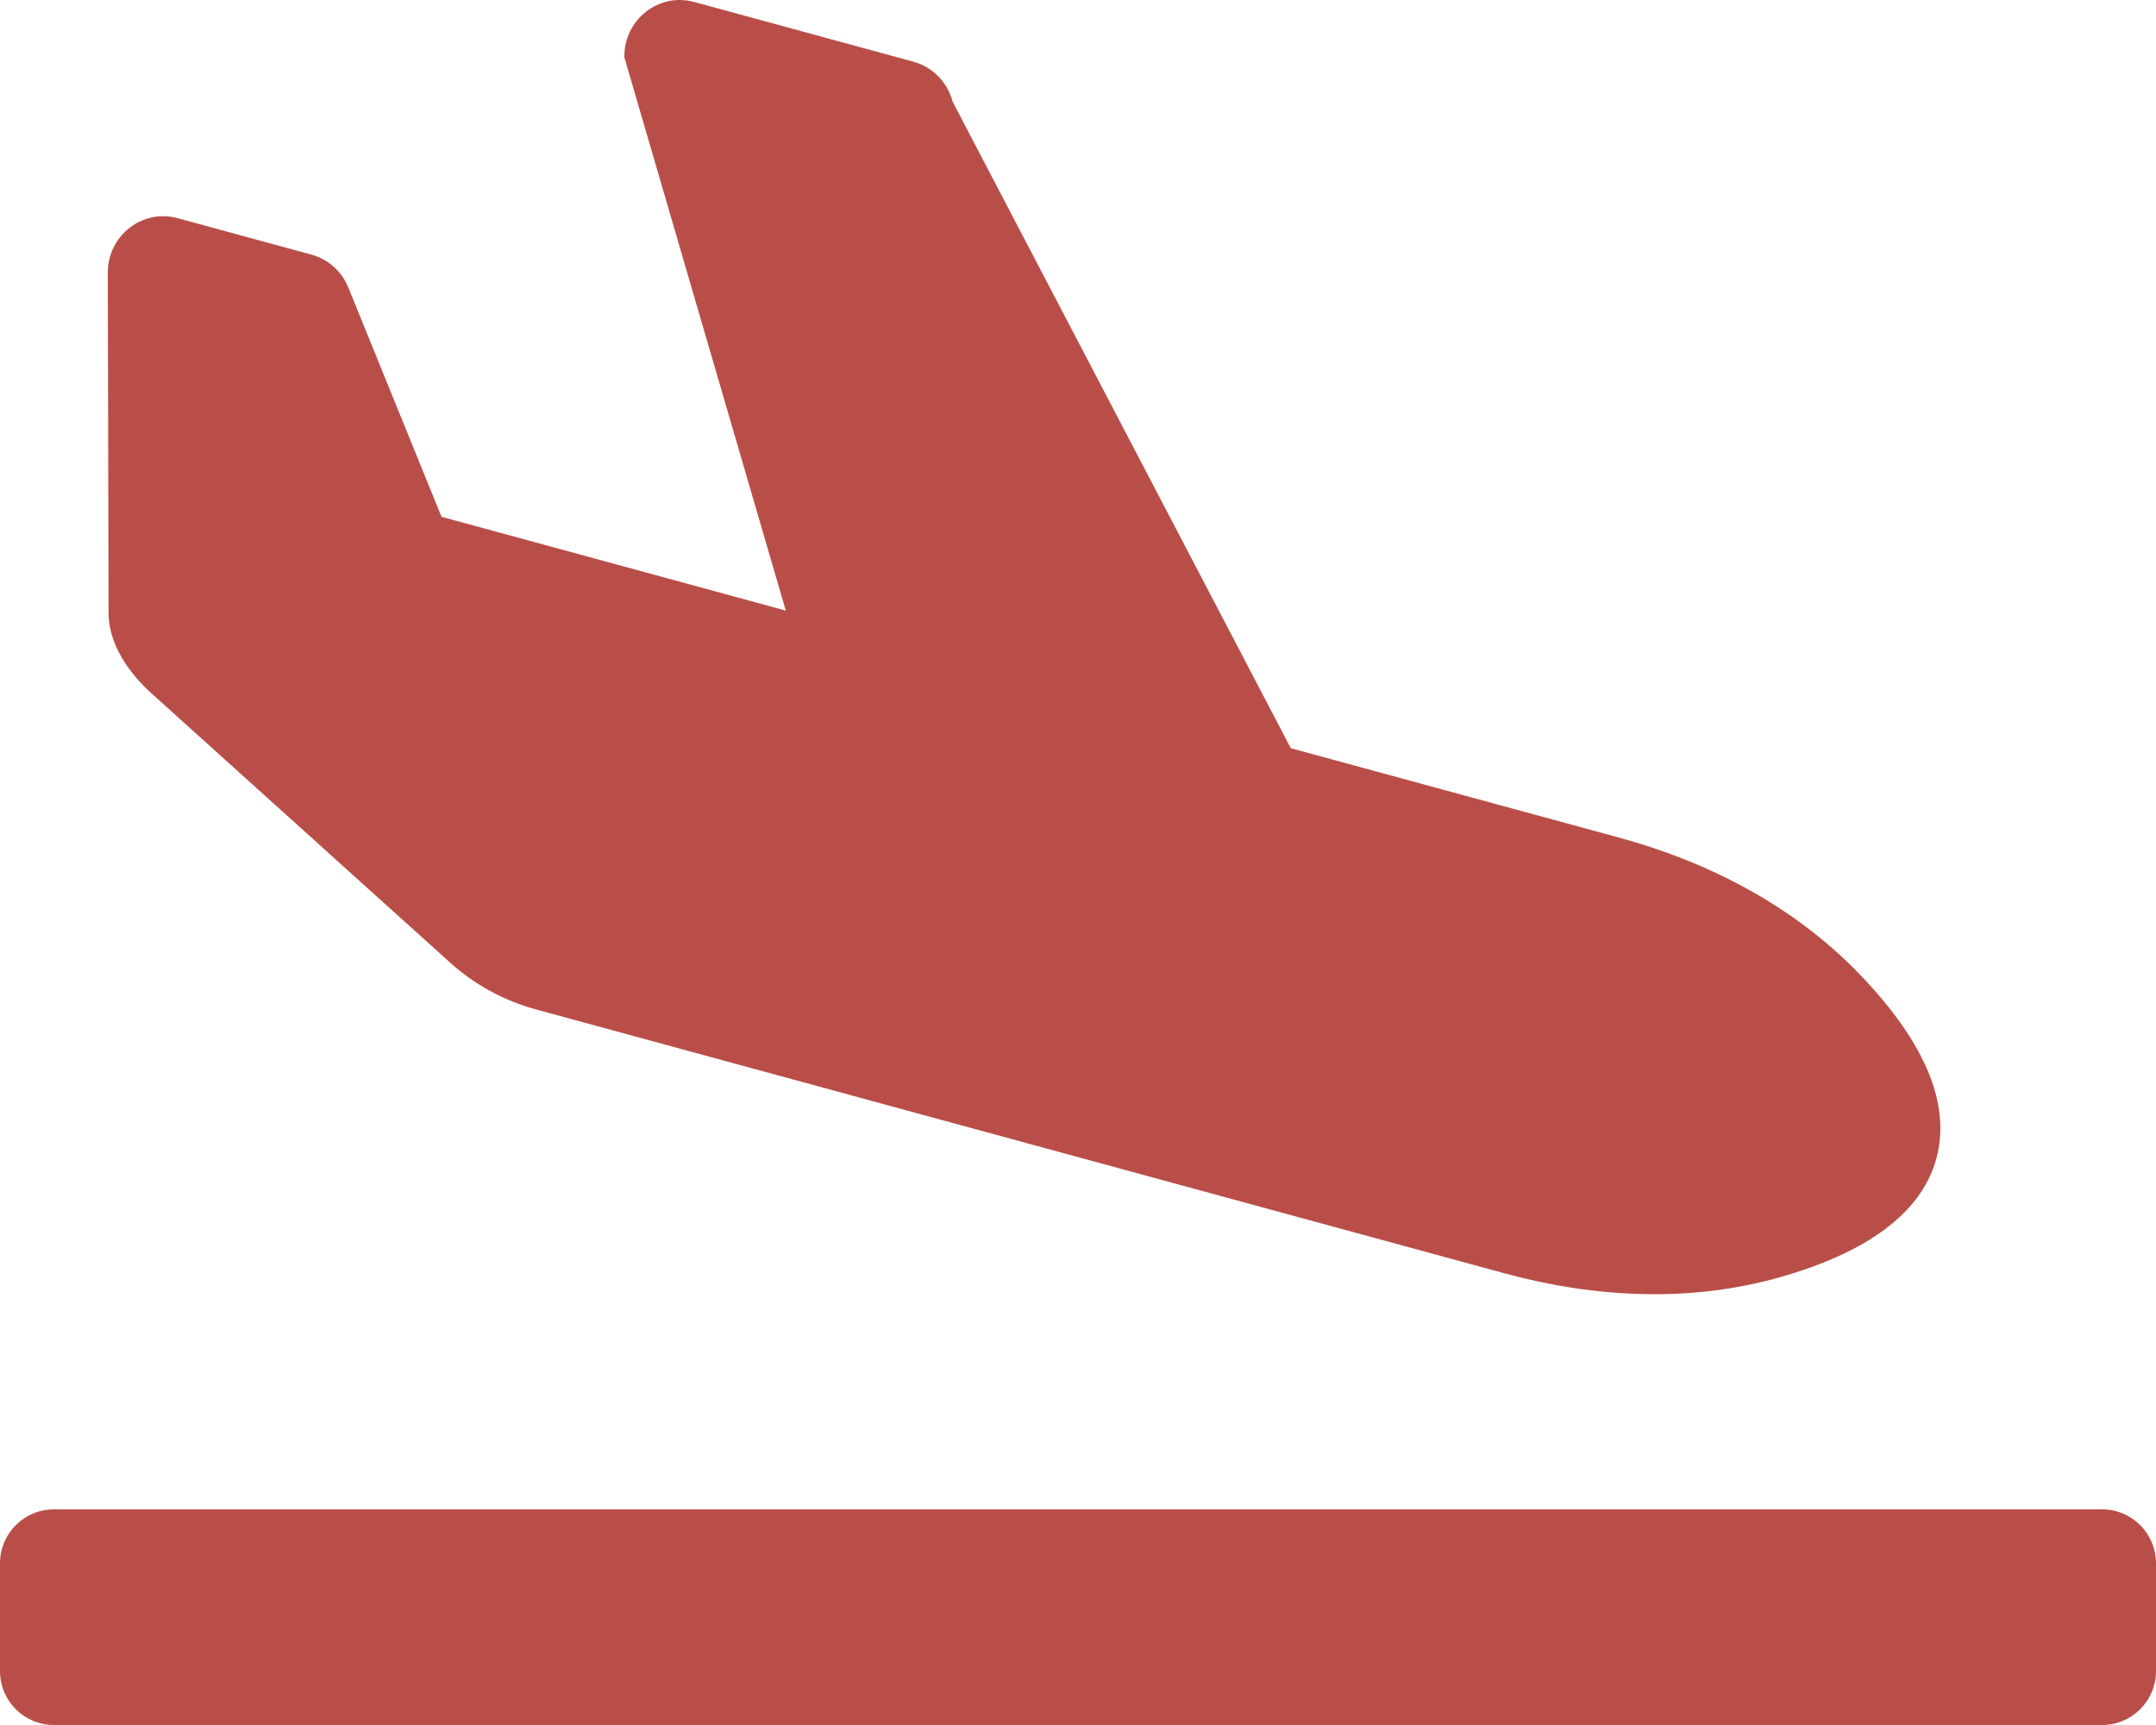
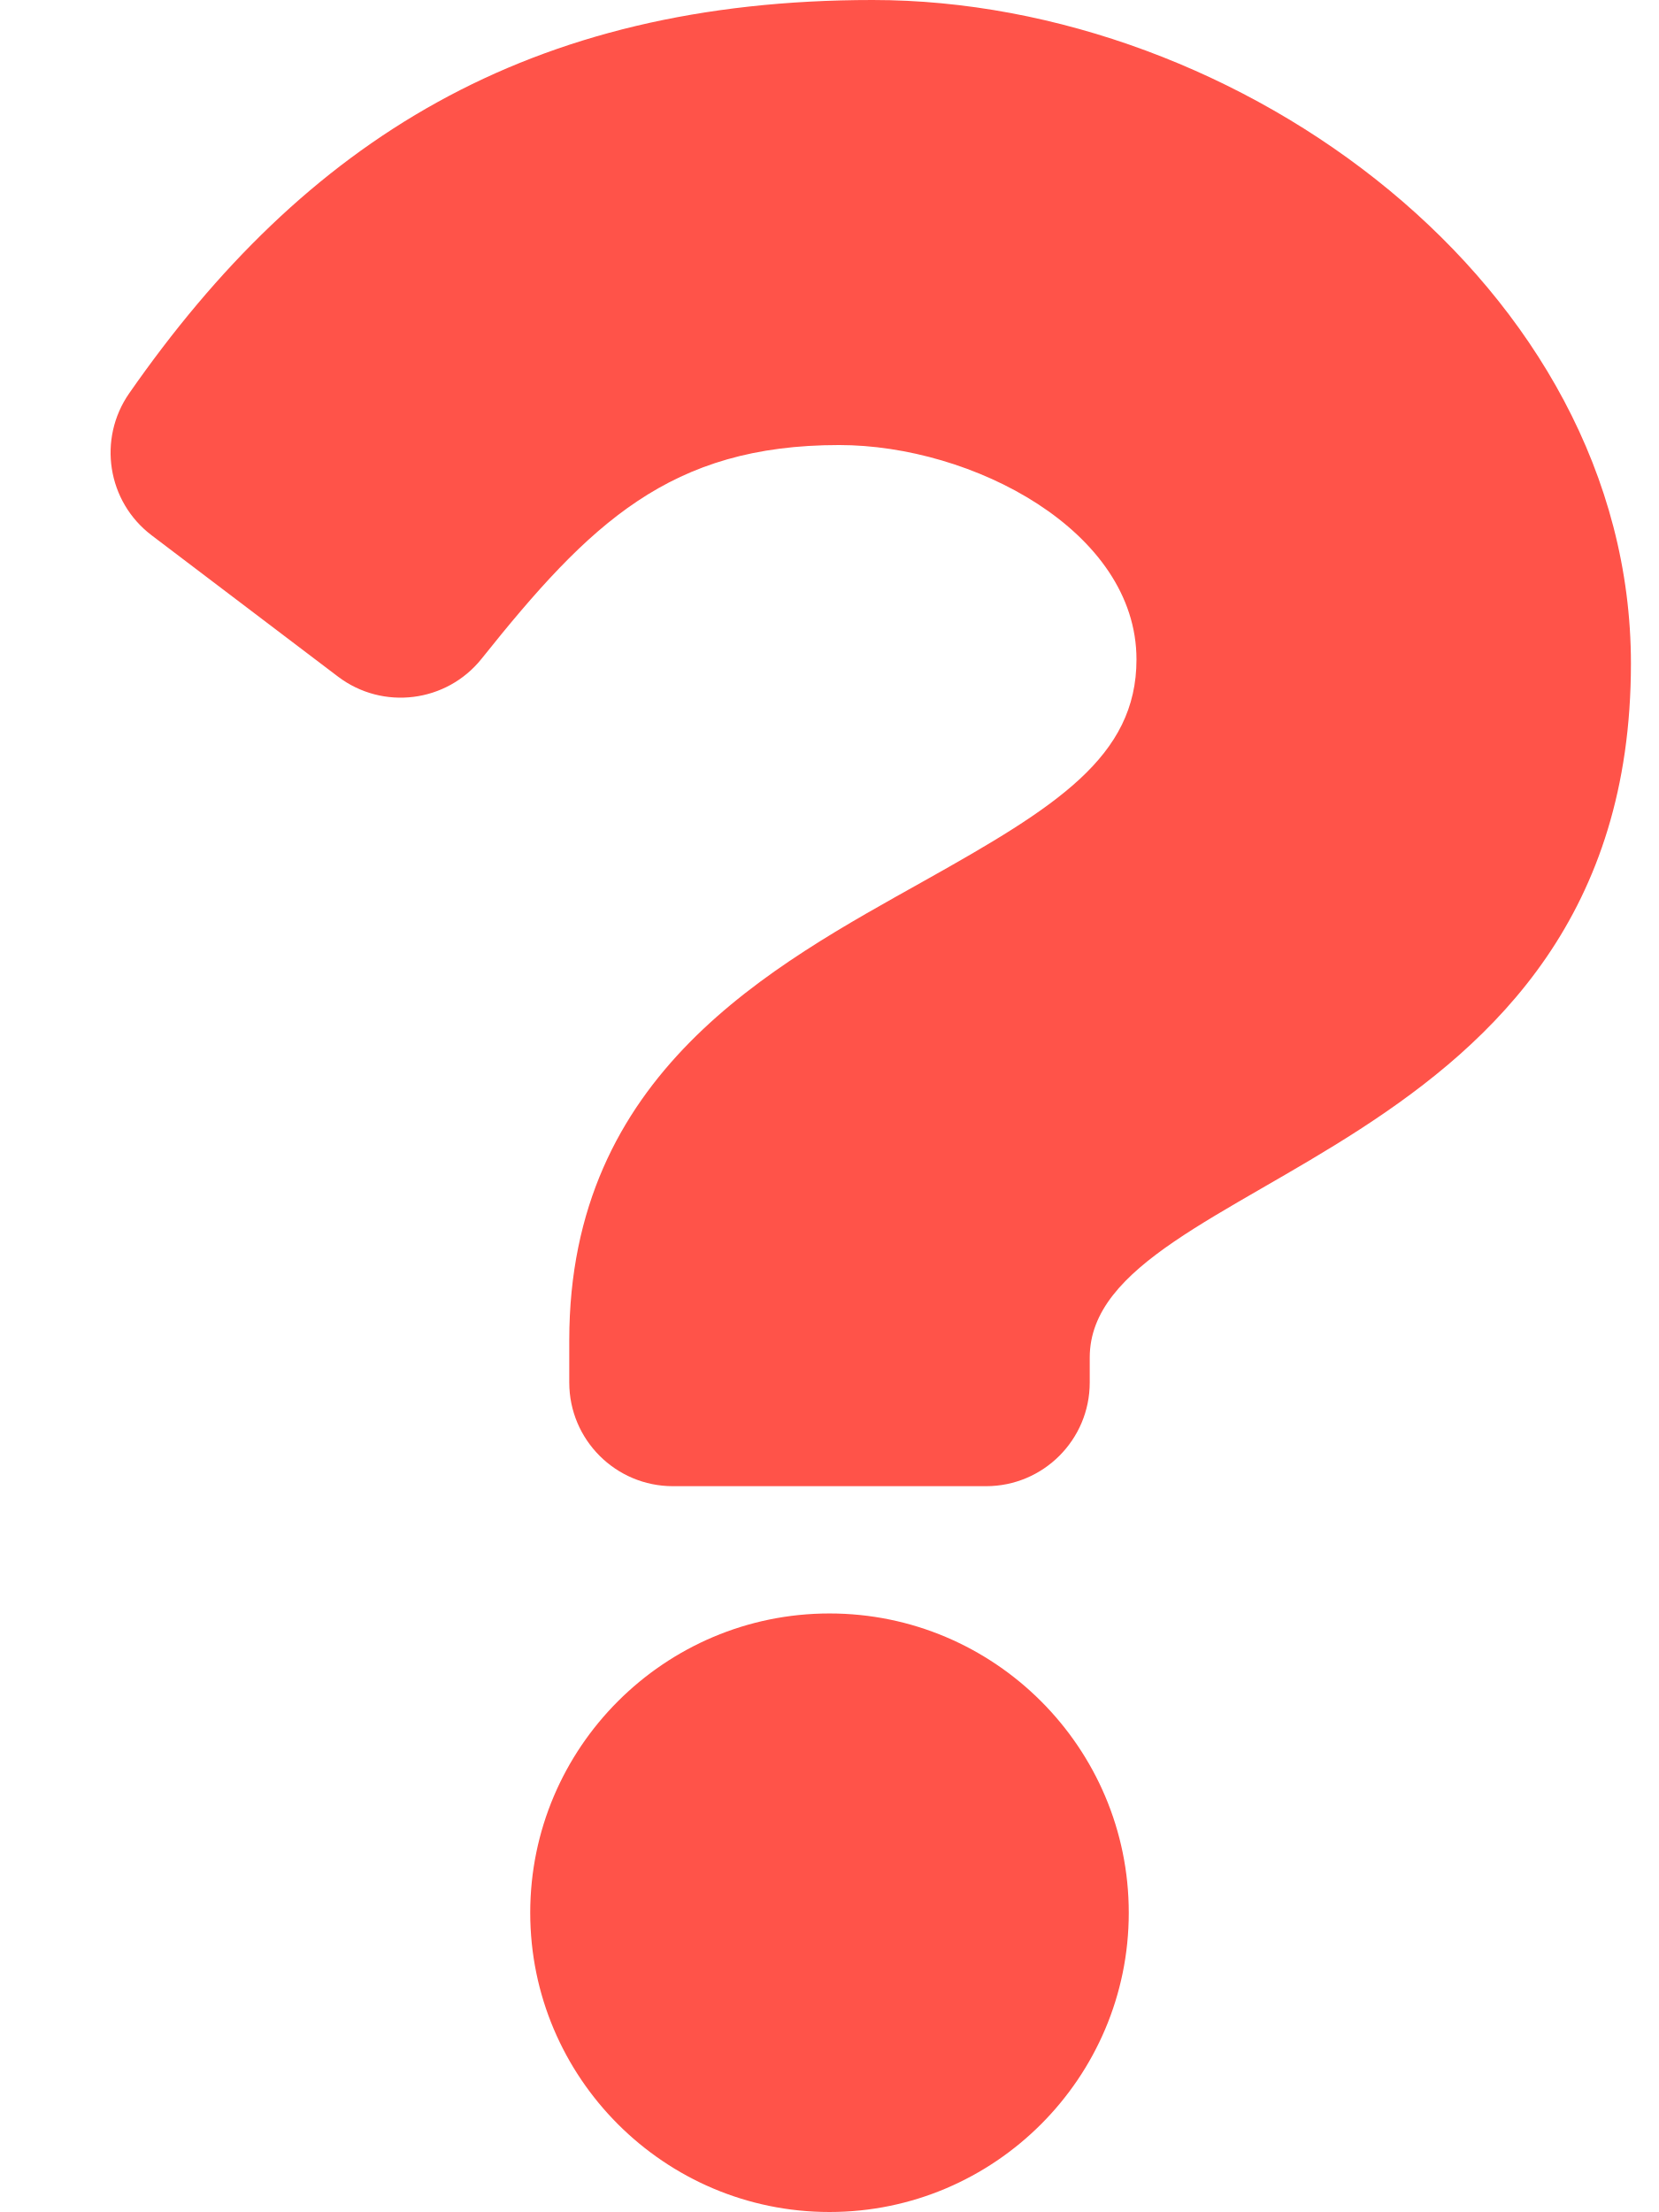
- <svg xmlns="http://www.w3.org/2000/svg" style="fill:#B94E48;" viewBox="0 0 640 512">
-   <path d="M624 448H16c-8.84 0-16 7.16-16 16v32c0 8.84 7.16 16 16 16h608c8.84 0 16-7.16 16-16v-32c0-8.84-7.16-16-16-16zM44.81 205.66l88.74 80a62.607 62.607 0 0 0 25.47 13.93l287.6 78.35c26.48 7.21 54.56 8.72 81 1.36 29.67-8.27 43.44-21.21 47.25-35.71 3.83-14.5-1.73-32.71-23.37-54.96-19.28-19.82-44.35-32.79-70.83-40l-97.51-26.56L282.8 30.22c-1.51-5.81-5.95-10.35-11.66-11.91L206.05.58c-10.56-2.88-20.9 5.32-20.71 16.44l47.92 164.21-102.2-27.84-27.59-67.88c-1.93-4.89-6.01-8.57-11.02-9.93L52.72 64.75c-10.34-2.82-20.53 5-20.72 15.88l.23 101.78c.19 8.91 6.03 17.34 12.58 23.25z" />
+ <svg xmlns="http://www.w3.org/2000/svg" style="fill:#FF5349;" viewBox="0 0 384 512">
+   <path d="M202.021 0C122.202 0 70.503 32.703 29.914 91.026c-7.363 10.58-5.093 25.086 5.178 32.874l43.138 32.709c10.373 7.865 25.132 6.026 33.253-4.148 25.049-31.381 43.63-49.449 82.757-49.449 30.764 0 68.816 19.799 68.816 49.631 0 22.552-18.617 34.134-48.993 51.164-35.423 19.86-82.299 44.576-82.299 106.405V320c0 13.255 10.745 24 24 24h72.471c13.255 0 24-10.745 24-24v-5.773c0-42.86 125.268-44.645 125.268-160.627C377.504 66.256 286.902 0 202.021 0zM192 373.459c-38.196 0-69.271 31.075-69.271 69.271 0 38.195 31.075 69.27 69.271 69.27s69.271-31.075 69.271-69.271-31.075-69.27-69.271-69.27z" />
</svg>
